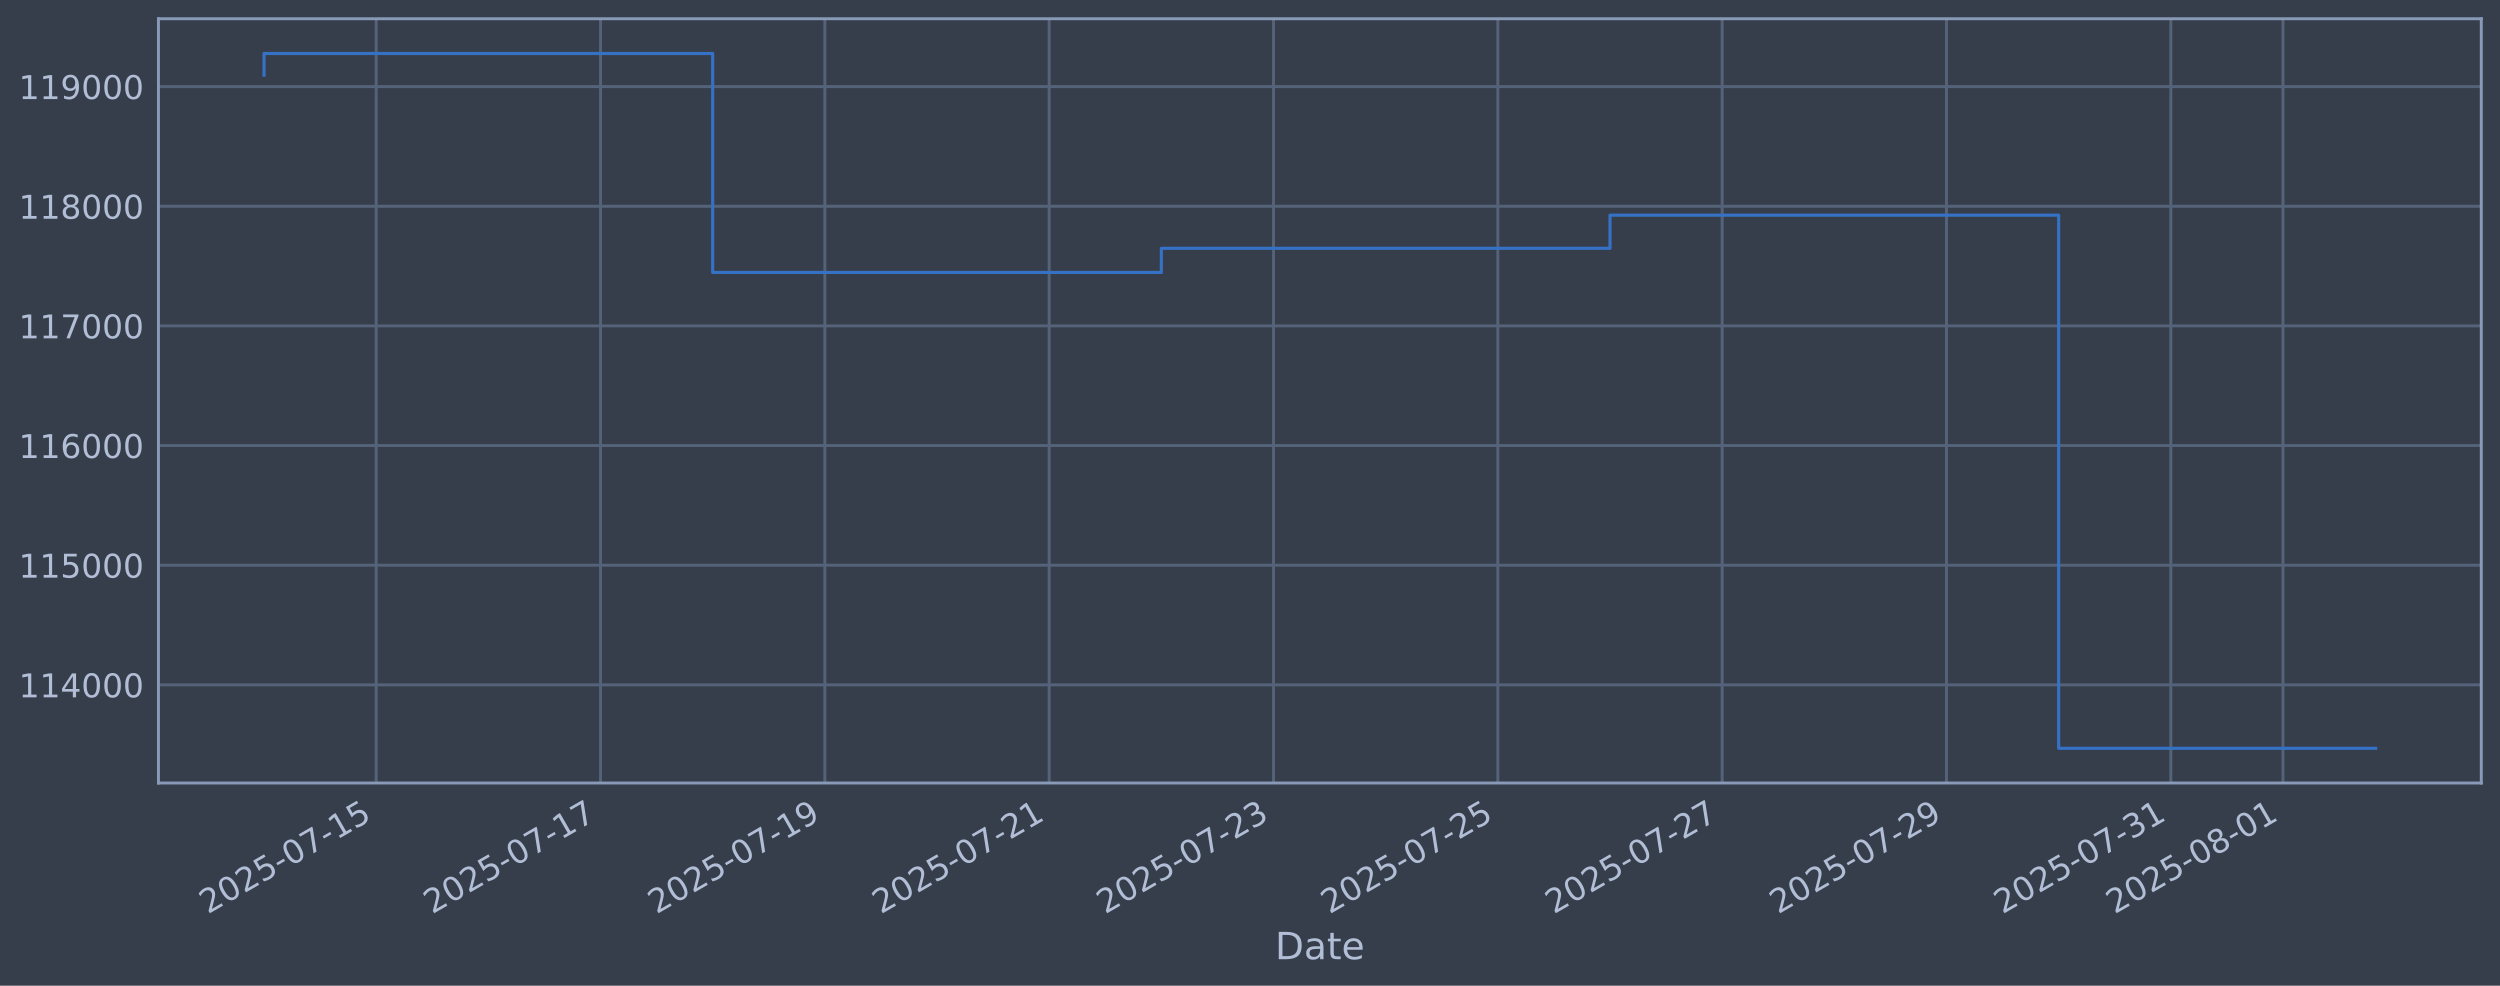
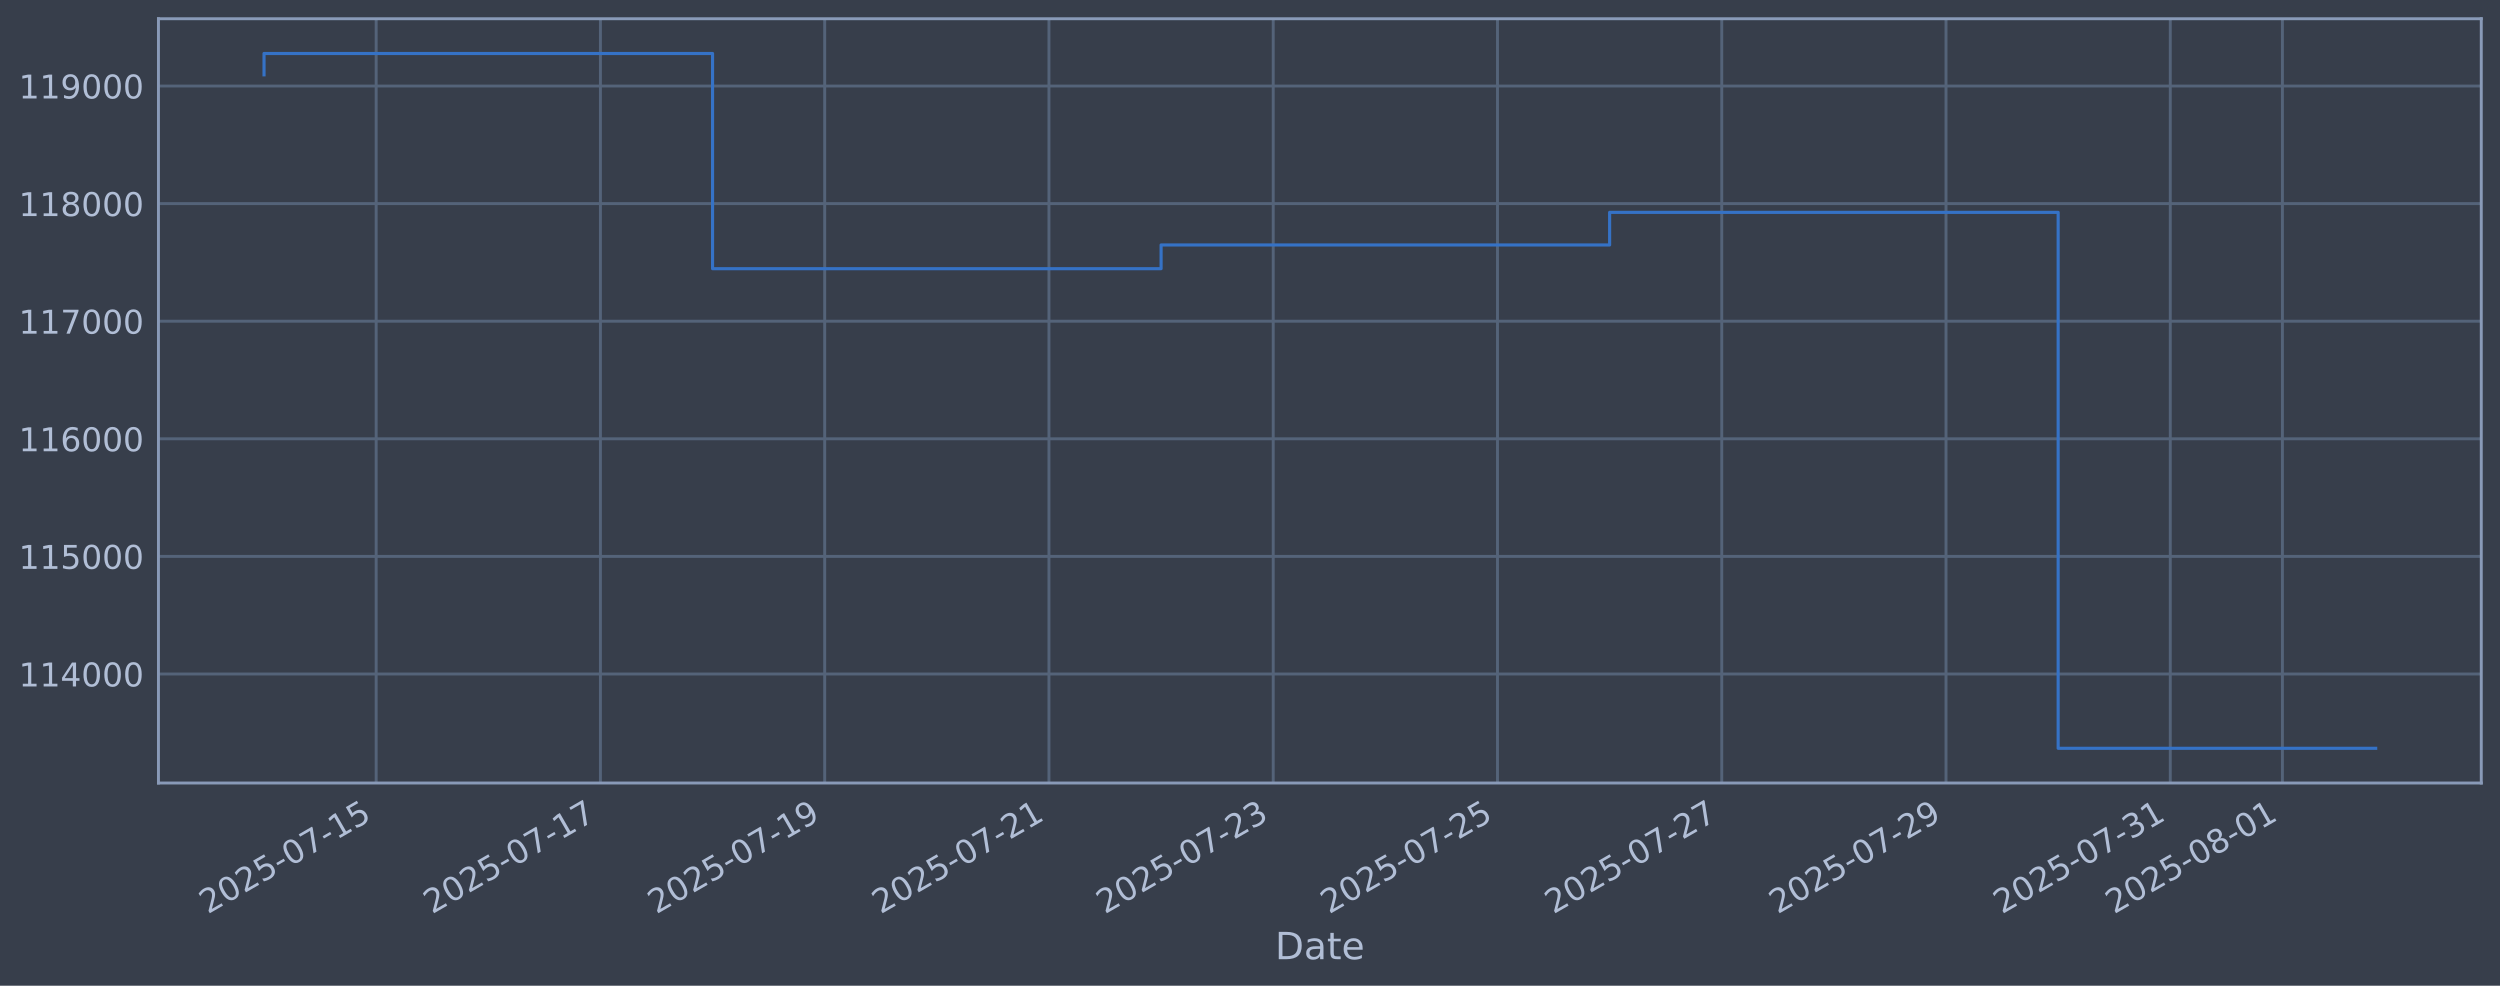
<svg xmlns="http://www.w3.org/2000/svg" xmlns:xlink="http://www.w3.org/1999/xlink" width="960.9pt" height="378.87pt" viewBox="0 0 960.9 378.87" version="1.1">
  <defs>
    <style type="text/css">*{stroke-linejoin: round; stroke-linecap: butt}</style>
  </defs>
  <g id="figure_1">
    <g id="patch_1">
      <path d="M 0 378.87  L 960.9 378.87  L 960.9 0  L 0 0  z " style="fill: #373e4b" />
    </g>
    <g id="axes_1">
      <g id="patch_2">
        <path d="M 60.901 300.96  L 953.701 300.96  L 953.701 7.2  L 60.901 7.2  z " style="fill: #373e4b" />
      </g>
      <g id="matplotlib.axis_1">
        <g id="xtick_1">
          <g id="line2d_1">
-             <path d="M 144.594 300.96  L 144.594 7.2  " clip-path="url(#p2490818928)" style="fill: none; stroke: #546379; stroke-width: 1.12; stroke-linecap: square" />
+             <path d="M 144.582 300.96  L 144.582 7.2  " clip-path="url(#p85054a8667)" style="fill: none; stroke: #546379; stroke-width: 1.12; stroke-linecap: square" />
          </g>
          <g id="line2d_2" />
          <g id="text_1">
-             <g style="fill: #b1bed6" transform="translate(79.86821 351.4642) rotate(-30) scale(0.126 -0.126)">
+             <g style="fill: #b1bed6" transform="translate(79.85601 351.4642) rotate(-30) scale(0.126 -0.126)">
              <defs>
                <path id="DejaVuSans-32" d="M 1228 531  L 3431 531  L 3431 0  L 469 0  L 469 531  Q 828 903 1448 1529  Q 2069 2156 2228 2338  Q 2531 2678 2651 2914  Q 2772 3150 2772 3378  Q 2772 3750 2511 3984  Q 2250 4219 1831 4219  Q 1534 4219 1204 4116  Q 875 4013 500 3803  L 500 4441  Q 881 4594 1212 4672  Q 1544 4750 1819 4750  Q 2544 4750 2975 4387  Q 3406 4025 3406 3419  Q 3406 3131 3298 2873  Q 3191 2616 2906 2266  Q 2828 2175 2409 1742  Q 1991 1309 1228 531  z " transform="scale(0.015625)" />
                <path id="DejaVuSans-30" d="M 2034 4250  Q 1547 4250 1301 3770  Q 1056 3291 1056 2328  Q 1056 1369 1301 889  Q 1547 409 2034 409  Q 2525 409 2770 889  Q 3016 1369 3016 2328  Q 3016 3291 2770 3770  Q 2525 4250 2034 4250  z M 2034 4750  Q 2819 4750 3233 4129  Q 3647 3509 3647 2328  Q 3647 1150 3233 529  Q 2819 -91 2034 -91  Q 1250 -91 836 529  Q 422 1150 422 2328  Q 422 3509 836 4129  Q 1250 4750 2034 4750  z " transform="scale(0.015625)" />
                <path id="DejaVuSans-35" d="M 691 4666  L 3169 4666  L 3169 4134  L 1269 4134  L 1269 2991  Q 1406 3038 1543 3061  Q 1681 3084 1819 3084  Q 2600 3084 3056 2656  Q 3513 2228 3513 1497  Q 3513 744 3044 326  Q 2575 -91 1722 -91  Q 1428 -91 1123 -41  Q 819 9 494 109  L 494 744  Q 775 591 1075 516  Q 1375 441 1709 441  Q 2250 441 2565 725  Q 2881 1009 2881 1497  Q 2881 1984 2565 2268  Q 2250 2553 1709 2553  Q 1456 2553 1204 2497  Q 953 2441 691 2322  L 691 4666  z " transform="scale(0.015625)" />
                <path id="DejaVuSans-2d" d="M 313 2009  L 1997 2009  L 1997 1497  L 313 1497  L 313 2009  z " transform="scale(0.015625)" />
                <path id="DejaVuSans-37" d="M 525 4666  L 3525 4666  L 3525 4397  L 1831 0  L 1172 0  L 2766 4134  L 525 4134  L 525 4666  z " transform="scale(0.015625)" />
                <path id="DejaVuSans-31" d="M 794 531  L 1825 531  L 1825 4091  L 703 3866  L 703 4441  L 1819 4666  L 2450 4666  L 2450 531  L 3481 531  L 3481 0  L 794 0  L 794 531  z " transform="scale(0.015625)" />
              </defs>
              <use xlink:href="#DejaVuSans-32" />
              <use xlink:href="#DejaVuSans-30" transform="translate(63.62305 0)" />
              <use xlink:href="#DejaVuSans-32" transform="translate(127.2461 0)" />
              <use xlink:href="#DejaVuSans-35" transform="translate(190.8691 0)" />
              <use xlink:href="#DejaVuSans-2d" transform="translate(254.4922 0)" />
              <use xlink:href="#DejaVuSans-30" transform="translate(290.5762 0)" />
              <use xlink:href="#DejaVuSans-37" transform="translate(354.1992 0)" />
              <use xlink:href="#DejaVuSans-2d" transform="translate(417.8223 0)" />
              <use xlink:href="#DejaVuSans-31" transform="translate(453.9062 0)" />
              <use xlink:href="#DejaVuSans-35" transform="translate(517.5293 0)" />
            </g>
          </g>
        </g>
        <g id="xtick_2">
          <g id="line2d_3">
-             <path d="M 230.817 300.96  L 230.817 7.2  " clip-path="url(#p2490818928)" style="fill: none; stroke: #546379; stroke-width: 1.12; stroke-linecap: square" />
+             <path d="M 230.78 300.96  L 230.78 7.2  " clip-path="url(#p85054a8667)" style="fill: none; stroke: #546379; stroke-width: 1.12; stroke-linecap: square" />
          </g>
          <g id="line2d_4" />
          <g id="text_2">
-             <g style="fill: #b1bed6" transform="translate(166.091 351.4642) rotate(-30) scale(0.126 -0.126)">
+             <g style="fill: #b1bed6" transform="translate(166.0544 351.4642) rotate(-30) scale(0.126 -0.126)">
              <use xlink:href="#DejaVuSans-32" />
              <use xlink:href="#DejaVuSans-30" transform="translate(63.62305 0)" />
              <use xlink:href="#DejaVuSans-32" transform="translate(127.2461 0)" />
              <use xlink:href="#DejaVuSans-35" transform="translate(190.8691 0)" />
              <use xlink:href="#DejaVuSans-2d" transform="translate(254.4922 0)" />
              <use xlink:href="#DejaVuSans-30" transform="translate(290.5762 0)" />
              <use xlink:href="#DejaVuSans-37" transform="translate(354.1992 0)" />
              <use xlink:href="#DejaVuSans-2d" transform="translate(417.8223 0)" />
              <use xlink:href="#DejaVuSans-31" transform="translate(453.9062 0)" />
              <use xlink:href="#DejaVuSans-37" transform="translate(517.5293 0)" />
            </g>
          </g>
        </g>
        <g id="xtick_3">
          <g id="line2d_5">
-             <path d="M 317.039 300.96  L 317.039 7.2  " clip-path="url(#p2490818928)" style="fill: none; stroke: #546379; stroke-width: 1.12; stroke-linecap: square" />
+             <path d="M 316.978 300.96  L 316.978 7.2  " clip-path="url(#p85054a8667)" style="fill: none; stroke: #546379; stroke-width: 1.12; stroke-linecap: square" />
          </g>
          <g id="line2d_6" />
          <g id="text_3">
-             <g style="fill: #b1bed6" transform="translate(252.3138 351.4642) rotate(-30) scale(0.126 -0.126)">
+             <g style="fill: #b1bed6" transform="translate(252.2528 351.4642) rotate(-30) scale(0.126 -0.126)">
              <defs>
                <path id="DejaVuSans-39" d="M 703 97  L 703 672  Q 941 559 1184 500  Q 1428 441 1663 441  Q 2288 441 2617 861  Q 2947 1281 2994 2138  Q 2813 1869 2534 1725  Q 2256 1581 1919 1581  Q 1219 1581 811 2004  Q 403 2428 403 3163  Q 403 3881 828 4315  Q 1253 4750 1959 4750  Q 2769 4750 3195 4129  Q 3622 3509 3622 2328  Q 3622 1225 3098 567  Q 2575 -91 1691 -91  Q 1453 -91 1209 -44  Q 966 3 703 97  z M 1959 2075  Q 2384 2075 2632 2365  Q 2881 2656 2881 3163  Q 2881 3666 2632 3958  Q 2384 4250 1959 4250  Q 1534 4250 1286 3958  Q 1038 3666 1038 3163  Q 1038 2656 1286 2365  Q 1534 2075 1959 2075  z " transform="scale(0.015625)" />
              </defs>
              <use xlink:href="#DejaVuSans-32" />
              <use xlink:href="#DejaVuSans-30" transform="translate(63.62305 0)" />
              <use xlink:href="#DejaVuSans-32" transform="translate(127.2461 0)" />
              <use xlink:href="#DejaVuSans-35" transform="translate(190.8691 0)" />
              <use xlink:href="#DejaVuSans-2d" transform="translate(254.4922 0)" />
              <use xlink:href="#DejaVuSans-30" transform="translate(290.5762 0)" />
              <use xlink:href="#DejaVuSans-37" transform="translate(354.1992 0)" />
              <use xlink:href="#DejaVuSans-2d" transform="translate(417.8223 0)" />
              <use xlink:href="#DejaVuSans-31" transform="translate(453.9062 0)" />
              <use xlink:href="#DejaVuSans-39" transform="translate(517.5293 0)" />
            </g>
          </g>
        </g>
        <g id="xtick_4">
          <g id="line2d_7">
-             <path d="M 403.262 300.96  L 403.262 7.2  " clip-path="url(#p2490818928)" style="fill: none; stroke: #546379; stroke-width: 1.12; stroke-linecap: square" />
+             <path d="M 403.177 300.96  L 403.177 7.2  " clip-path="url(#p85054a8667)" style="fill: none; stroke: #546379; stroke-width: 1.12; stroke-linecap: square" />
          </g>
          <g id="line2d_8" />
          <g id="text_4">
-             <g style="fill: #b1bed6" transform="translate(338.5366 351.4642) rotate(-30) scale(0.126 -0.126)">
+             <g style="fill: #b1bed6" transform="translate(338.4512 351.4642) rotate(-30) scale(0.126 -0.126)">
              <use xlink:href="#DejaVuSans-32" />
              <use xlink:href="#DejaVuSans-30" transform="translate(63.62305 0)" />
              <use xlink:href="#DejaVuSans-32" transform="translate(127.2461 0)" />
              <use xlink:href="#DejaVuSans-35" transform="translate(190.8691 0)" />
              <use xlink:href="#DejaVuSans-2d" transform="translate(254.4922 0)" />
              <use xlink:href="#DejaVuSans-30" transform="translate(290.5762 0)" />
              <use xlink:href="#DejaVuSans-37" transform="translate(354.1992 0)" />
              <use xlink:href="#DejaVuSans-2d" transform="translate(417.8223 0)" />
              <use xlink:href="#DejaVuSans-32" transform="translate(453.9062 0)" />
              <use xlink:href="#DejaVuSans-31" transform="translate(517.5293 0)" />
            </g>
          </g>
        </g>
        <g id="xtick_5">
          <g id="line2d_9">
-             <path d="M 489.485 300.96  L 489.485 7.2  " clip-path="url(#p2490818928)" style="fill: none; stroke: #546379; stroke-width: 1.12; stroke-linecap: square" />
+             <path d="M 489.375 300.96  L 489.375 7.2  " clip-path="url(#p85054a8667)" style="fill: none; stroke: #546379; stroke-width: 1.12; stroke-linecap: square" />
          </g>
          <g id="line2d_10" />
          <g id="text_5">
-             <g style="fill: #b1bed6" transform="translate(424.7594 351.4642) rotate(-30) scale(0.126 -0.126)">
+             <g style="fill: #b1bed6" transform="translate(424.6496 351.4642) rotate(-30) scale(0.126 -0.126)">
              <defs>
                <path id="DejaVuSans-33" d="M 2597 2516  Q 3050 2419 3304 2112  Q 3559 1806 3559 1356  Q 3559 666 3084 287  Q 2609 -91 1734 -91  Q 1441 -91 1130 -33  Q 819 25 488 141  L 488 750  Q 750 597 1062 519  Q 1375 441 1716 441  Q 2309 441 2620 675  Q 2931 909 2931 1356  Q 2931 1769 2642 2001  Q 2353 2234 1838 2234  L 1294 2234  L 1294 2753  L 1863 2753  Q 2328 2753 2575 2939  Q 2822 3125 2822 3475  Q 2822 3834 2567 4026  Q 2313 4219 1838 4219  Q 1578 4219 1281 4162  Q 984 4106 628 3988  L 628 4550  Q 988 4650 1302 4700  Q 1616 4750 1894 4750  Q 2613 4750 3031 4423  Q 3450 4097 3450 3541  Q 3450 3153 3228 2886  Q 3006 2619 2597 2516  z " transform="scale(0.015625)" />
              </defs>
              <use xlink:href="#DejaVuSans-32" />
              <use xlink:href="#DejaVuSans-30" transform="translate(63.62305 0)" />
              <use xlink:href="#DejaVuSans-32" transform="translate(127.2461 0)" />
              <use xlink:href="#DejaVuSans-35" transform="translate(190.8691 0)" />
              <use xlink:href="#DejaVuSans-2d" transform="translate(254.4922 0)" />
              <use xlink:href="#DejaVuSans-30" transform="translate(290.5762 0)" />
              <use xlink:href="#DejaVuSans-37" transform="translate(354.1992 0)" />
              <use xlink:href="#DejaVuSans-2d" transform="translate(417.8223 0)" />
              <use xlink:href="#DejaVuSans-32" transform="translate(453.9062 0)" />
              <use xlink:href="#DejaVuSans-33" transform="translate(517.5293 0)" />
            </g>
          </g>
        </g>
        <g id="xtick_6">
          <g id="line2d_11">
-             <path d="M 575.708 300.96  L 575.708 7.2  " clip-path="url(#p2490818928)" style="fill: none; stroke: #546379; stroke-width: 1.12; stroke-linecap: square" />
+             <path d="M 575.574 300.96  L 575.574 7.2  " clip-path="url(#p85054a8667)" style="fill: none; stroke: #546379; stroke-width: 1.12; stroke-linecap: square" />
          </g>
          <g id="line2d_12" />
          <g id="text_6">
-             <g style="fill: #b1bed6" transform="translate(510.9823 351.4642) rotate(-30) scale(0.126 -0.126)">
+             <g style="fill: #b1bed6" transform="translate(510.848 351.4642) rotate(-30) scale(0.126 -0.126)">
              <use xlink:href="#DejaVuSans-32" />
              <use xlink:href="#DejaVuSans-30" transform="translate(63.62305 0)" />
              <use xlink:href="#DejaVuSans-32" transform="translate(127.2461 0)" />
              <use xlink:href="#DejaVuSans-35" transform="translate(190.8691 0)" />
              <use xlink:href="#DejaVuSans-2d" transform="translate(254.4922 0)" />
              <use xlink:href="#DejaVuSans-30" transform="translate(290.5762 0)" />
              <use xlink:href="#DejaVuSans-37" transform="translate(354.1992 0)" />
              <use xlink:href="#DejaVuSans-2d" transform="translate(417.8223 0)" />
              <use xlink:href="#DejaVuSans-32" transform="translate(453.9062 0)" />
              <use xlink:href="#DejaVuSans-35" transform="translate(517.5293 0)" />
            </g>
          </g>
        </g>
        <g id="xtick_7">
          <g id="line2d_13">
-             <path d="M 661.931 300.96  L 661.931 7.2  " clip-path="url(#p2490818928)" style="fill: none; stroke: #546379; stroke-width: 1.12; stroke-linecap: square" />
+             <path d="M 661.772 300.96  L 661.772 7.2  " clip-path="url(#p85054a8667)" style="fill: none; stroke: #546379; stroke-width: 1.12; stroke-linecap: square" />
          </g>
          <g id="line2d_14" />
          <g id="text_7">
-             <g style="fill: #b1bed6" transform="translate(597.2051 351.4642) rotate(-30) scale(0.126 -0.126)">
+             <g style="fill: #b1bed6" transform="translate(597.0464 351.4642) rotate(-30) scale(0.126 -0.126)">
              <use xlink:href="#DejaVuSans-32" />
              <use xlink:href="#DejaVuSans-30" transform="translate(63.62305 0)" />
              <use xlink:href="#DejaVuSans-32" transform="translate(127.2461 0)" />
              <use xlink:href="#DejaVuSans-35" transform="translate(190.8691 0)" />
              <use xlink:href="#DejaVuSans-2d" transform="translate(254.4922 0)" />
              <use xlink:href="#DejaVuSans-30" transform="translate(290.5762 0)" />
              <use xlink:href="#DejaVuSans-37" transform="translate(354.1992 0)" />
              <use xlink:href="#DejaVuSans-2d" transform="translate(417.8223 0)" />
              <use xlink:href="#DejaVuSans-32" transform="translate(453.9062 0)" />
              <use xlink:href="#DejaVuSans-37" transform="translate(517.5293 0)" />
            </g>
          </g>
        </g>
        <g id="xtick_8">
          <g id="line2d_15">
-             <path d="M 748.153 300.96  L 748.153 7.2  " clip-path="url(#p2490818928)" style="fill: none; stroke: #546379; stroke-width: 1.12; stroke-linecap: square" />
+             <path d="M 747.97 300.96  L 747.97 7.2  " clip-path="url(#p85054a8667)" style="fill: none; stroke: #546379; stroke-width: 1.12; stroke-linecap: square" />
          </g>
          <g id="line2d_16" />
          <g id="text_8">
-             <g style="fill: #b1bed6" transform="translate(683.4279 351.4642) rotate(-30) scale(0.126 -0.126)">
+             <g style="fill: #b1bed6" transform="translate(683.2448 351.4642) rotate(-30) scale(0.126 -0.126)">
              <use xlink:href="#DejaVuSans-32" />
              <use xlink:href="#DejaVuSans-30" transform="translate(63.62305 0)" />
              <use xlink:href="#DejaVuSans-32" transform="translate(127.2461 0)" />
              <use xlink:href="#DejaVuSans-35" transform="translate(190.8691 0)" />
              <use xlink:href="#DejaVuSans-2d" transform="translate(254.4922 0)" />
              <use xlink:href="#DejaVuSans-30" transform="translate(290.5762 0)" />
              <use xlink:href="#DejaVuSans-37" transform="translate(354.1992 0)" />
              <use xlink:href="#DejaVuSans-2d" transform="translate(417.8223 0)" />
              <use xlink:href="#DejaVuSans-32" transform="translate(453.9062 0)" />
              <use xlink:href="#DejaVuSans-39" transform="translate(517.5293 0)" />
            </g>
          </g>
        </g>
        <g id="xtick_9">
          <g id="line2d_17">
-             <path d="M 834.376 300.96  L 834.376 7.2  " clip-path="url(#p2490818928)" style="fill: none; stroke: #546379; stroke-width: 1.12; stroke-linecap: square" />
+             <path d="M 834.169 300.96  L 834.169 7.2  " clip-path="url(#p85054a8667)" style="fill: none; stroke: #546379; stroke-width: 1.12; stroke-linecap: square" />
          </g>
          <g id="line2d_18" />
          <g id="text_9">
-             <g style="fill: #b1bed6" transform="translate(769.6507 351.4642) rotate(-30) scale(0.126 -0.126)">
+             <g style="fill: #b1bed6" transform="translate(769.4432 351.4642) rotate(-30) scale(0.126 -0.126)">
              <use xlink:href="#DejaVuSans-32" />
              <use xlink:href="#DejaVuSans-30" transform="translate(63.62305 0)" />
              <use xlink:href="#DejaVuSans-32" transform="translate(127.2461 0)" />
              <use xlink:href="#DejaVuSans-35" transform="translate(190.8691 0)" />
              <use xlink:href="#DejaVuSans-2d" transform="translate(254.4922 0)" />
              <use xlink:href="#DejaVuSans-30" transform="translate(290.5762 0)" />
              <use xlink:href="#DejaVuSans-37" transform="translate(354.1992 0)" />
              <use xlink:href="#DejaVuSans-2d" transform="translate(417.8223 0)" />
              <use xlink:href="#DejaVuSans-33" transform="translate(453.9062 0)" />
              <use xlink:href="#DejaVuSans-31" transform="translate(517.5293 0)" />
            </g>
          </g>
        </g>
        <g id="xtick_10">
          <g id="line2d_19">
-             <path d="M 877.488 300.96  L 877.488 7.2  " clip-path="url(#p2490818928)" style="fill: none; stroke: #546379; stroke-width: 1.12; stroke-linecap: square" />
+             <path d="M 877.268 300.96  L 877.268 7.2  " clip-path="url(#p85054a8667)" style="fill: none; stroke: #546379; stroke-width: 1.12; stroke-linecap: square" />
          </g>
          <g id="line2d_20" />
          <g id="text_10">
-             <g style="fill: #b1bed6" transform="translate(812.7621 351.4642) rotate(-30) scale(0.126 -0.126)">
+             <g style="fill: #b1bed6" transform="translate(812.5424 351.4642) rotate(-30) scale(0.126 -0.126)">
              <defs>
                <path id="DejaVuSans-38" d="M 2034 2216  Q 1584 2216 1326 1975  Q 1069 1734 1069 1313  Q 1069 891 1326 650  Q 1584 409 2034 409  Q 2484 409 2743 651  Q 3003 894 3003 1313  Q 3003 1734 2745 1975  Q 2488 2216 2034 2216  z M 1403 2484  Q 997 2584 770 2862  Q 544 3141 544 3541  Q 544 4100 942 4425  Q 1341 4750 2034 4750  Q 2731 4750 3128 4425  Q 3525 4100 3525 3541  Q 3525 3141 3298 2862  Q 3072 2584 2669 2484  Q 3125 2378 3379 2068  Q 3634 1759 3634 1313  Q 3634 634 3220 271  Q 2806 -91 2034 -91  Q 1263 -91 848 271  Q 434 634 434 1313  Q 434 1759 690 2068  Q 947 2378 1403 2484  z M 1172 3481  Q 1172 3119 1398 2916  Q 1625 2713 2034 2713  Q 2441 2713 2670 2916  Q 2900 3119 2900 3481  Q 2900 3844 2670 4047  Q 2441 4250 2034 4250  Q 1625 4250 1398 4047  Q 1172 3844 1172 3481  z " transform="scale(0.015625)" />
              </defs>
              <use xlink:href="#DejaVuSans-32" />
              <use xlink:href="#DejaVuSans-30" transform="translate(63.62305 0)" />
              <use xlink:href="#DejaVuSans-32" transform="translate(127.2461 0)" />
              <use xlink:href="#DejaVuSans-35" transform="translate(190.8691 0)" />
              <use xlink:href="#DejaVuSans-2d" transform="translate(254.4922 0)" />
              <use xlink:href="#DejaVuSans-30" transform="translate(290.5762 0)" />
              <use xlink:href="#DejaVuSans-38" transform="translate(354.1992 0)" />
              <use xlink:href="#DejaVuSans-2d" transform="translate(417.8223 0)" />
              <use xlink:href="#DejaVuSans-30" transform="translate(453.9062 0)" />
              <use xlink:href="#DejaVuSans-31" transform="translate(517.5293 0)" />
            </g>
          </g>
        </g>
        <g id="text_11">
          <g style="fill: #b1bed6" transform="translate(490.0914 368.6753) scale(0.144 -0.144)">
            <defs>
              <path id="DejaVuSans-44" d="M 1259 4147  L 1259 519  L 2022 519  Q 2988 519 3436 956  Q 3884 1394 3884 2338  Q 3884 3275 3436 3711  Q 2988 4147 2022 4147  L 1259 4147  z M 628 4666  L 1925 4666  Q 3281 4666 3915 4102  Q 4550 3538 4550 2338  Q 4550 1131 3912 565  Q 3275 0 1925 0  L 628 0  L 628 4666  z " transform="scale(0.015625)" />
              <path id="DejaVuSans-61" d="M 2194 1759  Q 1497 1759 1228 1600  Q 959 1441 959 1056  Q 959 750 1161 570  Q 1363 391 1709 391  Q 2188 391 2477 730  Q 2766 1069 2766 1631  L 2766 1759  L 2194 1759  z M 3341 1997  L 3341 0  L 2766 0  L 2766 531  Q 2569 213 2275 61  Q 1981 -91 1556 -91  Q 1019 -91 701 211  Q 384 513 384 1019  Q 384 1609 779 1909  Q 1175 2209 1959 2209  L 2766 2209  L 2766 2266  Q 2766 2663 2505 2880  Q 2244 3097 1772 3097  Q 1472 3097 1187 3025  Q 903 2953 641 2809  L 641 3341  Q 956 3463 1253 3523  Q 1550 3584 1831 3584  Q 2591 3584 2966 3190  Q 3341 2797 3341 1997  z " transform="scale(0.015625)" />
              <path id="DejaVuSans-74" d="M 1172 4494  L 1172 3500  L 2356 3500  L 2356 3053  L 1172 3053  L 1172 1153  Q 1172 725 1289 603  Q 1406 481 1766 481  L 2356 481  L 2356 0  L 1766 0  Q 1100 0 847 248  Q 594 497 594 1153  L 594 3053  L 172 3053  L 172 3500  L 594 3500  L 594 4494  L 1172 4494  z " transform="scale(0.015625)" />
              <path id="DejaVuSans-65" d="M 3597 1894  L 3597 1613  L 953 1613  Q 991 1019 1311 708  Q 1631 397 2203 397  Q 2534 397 2845 478  Q 3156 559 3463 722  L 3463 178  Q 3153 47 2828 -22  Q 2503 -91 2169 -91  Q 1331 -91 842 396  Q 353 884 353 1716  Q 353 2575 817 3079  Q 1281 3584 2069 3584  Q 2775 3584 3186 3129  Q 3597 2675 3597 1894  z M 3022 2063  Q 3016 2534 2758 2815  Q 2500 3097 2075 3097  Q 1594 3097 1305 2825  Q 1016 2553 972 2059  L 3022 2063  z " transform="scale(0.015625)" />
            </defs>
            <use xlink:href="#DejaVuSans-44" />
            <use xlink:href="#DejaVuSans-61" transform="translate(77.00195 0)" />
            <use xlink:href="#DejaVuSans-74" transform="translate(138.2812 0)" />
            <use xlink:href="#DejaVuSans-65" transform="translate(177.4902 0)" />
          </g>
        </g>
      </g>
      <g id="matplotlib.axis_2">
        <g id="ytick_1">
          <g id="line2d_21">
-             <path d="M 60.901 263.234  L 953.701 263.234  " clip-path="url(#p2490818928)" style="fill: none; stroke: #546379; stroke-width: 1.12; stroke-linecap: square" />
+             <path d="M 60.901 259.051  L 953.701 259.051  " clip-path="url(#p85054a8667)" style="fill: none; stroke: #546379; stroke-width: 1.12; stroke-linecap: square" />
          </g>
          <g id="line2d_22" />
          <g id="text_12">
-             <g style="fill: #b1bed6" transform="translate(7.2 268.021) scale(0.126 -0.126)">
+             <g style="fill: #b1bed6" transform="translate(7.2 263.8382) scale(0.126 -0.126)">
              <defs>
                <path id="DejaVuSans-34" d="M 2419 4116  L 825 1625  L 2419 1625  L 2419 4116  z M 2253 4666  L 3047 4666  L 3047 1625  L 3713 1625  L 3713 1100  L 3047 1100  L 3047 0  L 2419 0  L 2419 1100  L 313 1100  L 313 1709  L 2253 4666  z " transform="scale(0.015625)" />
              </defs>
              <use xlink:href="#DejaVuSans-31" />
              <use xlink:href="#DejaVuSans-31" transform="translate(63.62305 0)" />
              <use xlink:href="#DejaVuSans-34" transform="translate(127.2461 0)" />
              <use xlink:href="#DejaVuSans-30" transform="translate(190.8691 0)" />
              <use xlink:href="#DejaVuSans-30" transform="translate(254.4922 0)" />
              <use xlink:href="#DejaVuSans-30" transform="translate(318.1152 0)" />
            </g>
          </g>
        </g>
        <g id="ytick_2">
          <g id="line2d_23">
-             <path d="M 60.901 217.244  L 953.701 217.244  " clip-path="url(#p2490818928)" style="fill: none; stroke: #546379; stroke-width: 1.12; stroke-linecap: square" />
+             <path d="M 60.901 213.854  L 953.701 213.854  " clip-path="url(#p85054a8667)" style="fill: none; stroke: #546379; stroke-width: 1.12; stroke-linecap: square" />
          </g>
          <g id="line2d_24" />
          <g id="text_13">
-             <g style="fill: #b1bed6" transform="translate(7.2 222.0312) scale(0.126 -0.126)">
+             <g style="fill: #b1bed6" transform="translate(7.2 218.641) scale(0.126 -0.126)">
              <use xlink:href="#DejaVuSans-31" />
              <use xlink:href="#DejaVuSans-31" transform="translate(63.62305 0)" />
              <use xlink:href="#DejaVuSans-35" transform="translate(127.2461 0)" />
              <use xlink:href="#DejaVuSans-30" transform="translate(190.8691 0)" />
              <use xlink:href="#DejaVuSans-30" transform="translate(254.4922 0)" />
              <use xlink:href="#DejaVuSans-30" transform="translate(318.1152 0)" />
            </g>
          </g>
        </g>
        <g id="ytick_3">
          <g id="line2d_25">
-             <path d="M 60.901 171.254  L 953.701 171.254  " clip-path="url(#p2490818928)" style="fill: none; stroke: #546379; stroke-width: 1.12; stroke-linecap: square" />
+             <path d="M 60.901 168.657  L 953.701 168.657  " clip-path="url(#p85054a8667)" style="fill: none; stroke: #546379; stroke-width: 1.12; stroke-linecap: square" />
          </g>
          <g id="line2d_26" />
          <g id="text_14">
-             <g style="fill: #b1bed6" transform="translate(7.2 176.0414) scale(0.126 -0.126)">
+             <g style="fill: #b1bed6" transform="translate(7.2 173.4439) scale(0.126 -0.126)">
              <defs>
                <path id="DejaVuSans-36" d="M 2113 2584  Q 1688 2584 1439 2293  Q 1191 2003 1191 1497  Q 1191 994 1439 701  Q 1688 409 2113 409  Q 2538 409 2786 701  Q 3034 994 3034 1497  Q 3034 2003 2786 2293  Q 2538 2584 2113 2584  z M 3366 4563  L 3366 3988  Q 3128 4100 2886 4159  Q 2644 4219 2406 4219  Q 1781 4219 1451 3797  Q 1122 3375 1075 2522  Q 1259 2794 1537 2939  Q 1816 3084 2150 3084  Q 2853 3084 3261 2657  Q 3669 2231 3669 1497  Q 3669 778 3244 343  Q 2819 -91 2113 -91  Q 1303 -91 875 529  Q 447 1150 447 2328  Q 447 3434 972 4092  Q 1497 4750 2381 4750  Q 2619 4750 2861 4703  Q 3103 4656 3366 4563  z " transform="scale(0.015625)" />
              </defs>
              <use xlink:href="#DejaVuSans-31" />
              <use xlink:href="#DejaVuSans-31" transform="translate(63.62305 0)" />
              <use xlink:href="#DejaVuSans-36" transform="translate(127.2461 0)" />
              <use xlink:href="#DejaVuSans-30" transform="translate(190.8691 0)" />
              <use xlink:href="#DejaVuSans-30" transform="translate(254.4922 0)" />
              <use xlink:href="#DejaVuSans-30" transform="translate(318.1152 0)" />
            </g>
          </g>
        </g>
        <g id="ytick_4">
          <g id="line2d_27">
-             <path d="M 60.901 125.265  L 953.701 125.265  " clip-path="url(#p2490818928)" style="fill: none; stroke: #546379; stroke-width: 1.12; stroke-linecap: square" />
+             <path d="M 60.901 123.46  L 953.701 123.46  " clip-path="url(#p85054a8667)" style="fill: none; stroke: #546379; stroke-width: 1.12; stroke-linecap: square" />
          </g>
          <g id="line2d_28" />
          <g id="text_15">
-             <g style="fill: #b1bed6" transform="translate(7.2 130.0516) scale(0.126 -0.126)">
+             <g style="fill: #b1bed6" transform="translate(7.2 128.2468) scale(0.126 -0.126)">
              <use xlink:href="#DejaVuSans-31" />
              <use xlink:href="#DejaVuSans-31" transform="translate(63.62305 0)" />
              <use xlink:href="#DejaVuSans-37" transform="translate(127.2461 0)" />
              <use xlink:href="#DejaVuSans-30" transform="translate(190.8691 0)" />
              <use xlink:href="#DejaVuSans-30" transform="translate(254.4922 0)" />
              <use xlink:href="#DejaVuSans-30" transform="translate(318.1152 0)" />
            </g>
          </g>
        </g>
        <g id="ytick_5">
          <g id="line2d_29">
-             <path d="M 60.901 79.275  L 953.701 79.275  " clip-path="url(#p2490818928)" style="fill: none; stroke: #546379; stroke-width: 1.12; stroke-linecap: square" />
+             <path d="M 60.901 78.263  L 953.701 78.263  " clip-path="url(#p85054a8667)" style="fill: none; stroke: #546379; stroke-width: 1.12; stroke-linecap: square" />
          </g>
          <g id="line2d_30" />
          <g id="text_16">
-             <g style="fill: #b1bed6" transform="translate(7.2 84.06182) scale(0.126 -0.126)">
+             <g style="fill: #b1bed6" transform="translate(7.2 83.04968) scale(0.126 -0.126)">
              <use xlink:href="#DejaVuSans-31" />
              <use xlink:href="#DejaVuSans-31" transform="translate(63.62305 0)" />
              <use xlink:href="#DejaVuSans-38" transform="translate(127.2461 0)" />
              <use xlink:href="#DejaVuSans-30" transform="translate(190.8691 0)" />
              <use xlink:href="#DejaVuSans-30" transform="translate(254.4922 0)" />
              <use xlink:href="#DejaVuSans-30" transform="translate(318.1152 0)" />
            </g>
          </g>
        </g>
        <g id="ytick_6">
          <g id="line2d_31">
-             <path d="M 60.901 33.285  L 953.701 33.285  " clip-path="url(#p2490818928)" style="fill: none; stroke: #546379; stroke-width: 1.12; stroke-linecap: square" />
+             <path d="M 60.901 33.066  L 953.701 33.066  " clip-path="url(#p85054a8667)" style="fill: none; stroke: #546379; stroke-width: 1.12; stroke-linecap: square" />
          </g>
          <g id="line2d_32" />
          <g id="text_17">
-             <g style="fill: #b1bed6" transform="translate(7.2 38.07202) scale(0.126 -0.126)">
+             <g style="fill: #b1bed6" transform="translate(7.2 37.85256) scale(0.126 -0.126)">
              <use xlink:href="#DejaVuSans-31" />
              <use xlink:href="#DejaVuSans-31" transform="translate(63.62305 0)" />
              <use xlink:href="#DejaVuSans-39" transform="translate(127.2461 0)" />
              <use xlink:href="#DejaVuSans-30" transform="translate(190.8691 0)" />
              <use xlink:href="#DejaVuSans-30" transform="translate(254.4922 0)" />
              <use xlink:href="#DejaVuSans-30" transform="translate(318.1152 0)" />
            </g>
          </g>
        </g>
      </g>
      <g id="line2d_33">
-         <path d="M 101.482 28.898  L 101.482 20.553  L 273.928 20.553  L 273.928 104.717  L 446.374 104.717  L 446.374 95.448  L 618.819 95.448  L 618.819 82.699  L 791.265 82.699  L 791.265 287.607  L 913.119 287.607  " clip-path="url(#p2490818928)" style="fill: none; stroke: #3572c6; stroke-width: 1.2; stroke-linecap: square" />
+         <path d="M 101.482 28.754  L 101.482 20.553  L 273.879 20.553  L 273.879 103.266  L 446.276 103.266  L 446.276 94.157  L 618.673 94.157  L 618.673 81.628  L 791.07 81.628  L 791.07 287.607  L 913.119 287.607  " clip-path="url(#p85054a8667)" style="fill: none; stroke: #3572c6; stroke-width: 1.2; stroke-linecap: square" />
      </g>
      <g id="patch_3">
        <path d="M 60.901 300.96  L 60.901 7.2  " style="fill: none; stroke: #899ab8; stroke-width: 1.12; stroke-linejoin: miter; stroke-linecap: square" />
      </g>
      <g id="patch_4">
        <path d="M 953.701 300.96  L 953.701 7.2  " style="fill: none; stroke: #899ab8; stroke-width: 1.12; stroke-linejoin: miter; stroke-linecap: square" />
      </g>
      <g id="patch_5">
        <path d="M 60.901 300.96  L 953.701 300.96  " style="fill: none; stroke: #899ab8; stroke-width: 1.12; stroke-linejoin: miter; stroke-linecap: square" />
      </g>
      <g id="patch_6">
        <path d="M 60.901 7.2  L 953.701 7.2  " style="fill: none; stroke: #899ab8; stroke-width: 1.12; stroke-linejoin: miter; stroke-linecap: square" />
      </g>
    </g>
  </g>
  <defs>
-     <clipPath id="p2490818928">
+     <clipPath id="p85054a8667">
      <rect x="60.901" y="7.2" width="892.8" height="293.76" />
    </clipPath>
  </defs>
</svg>
